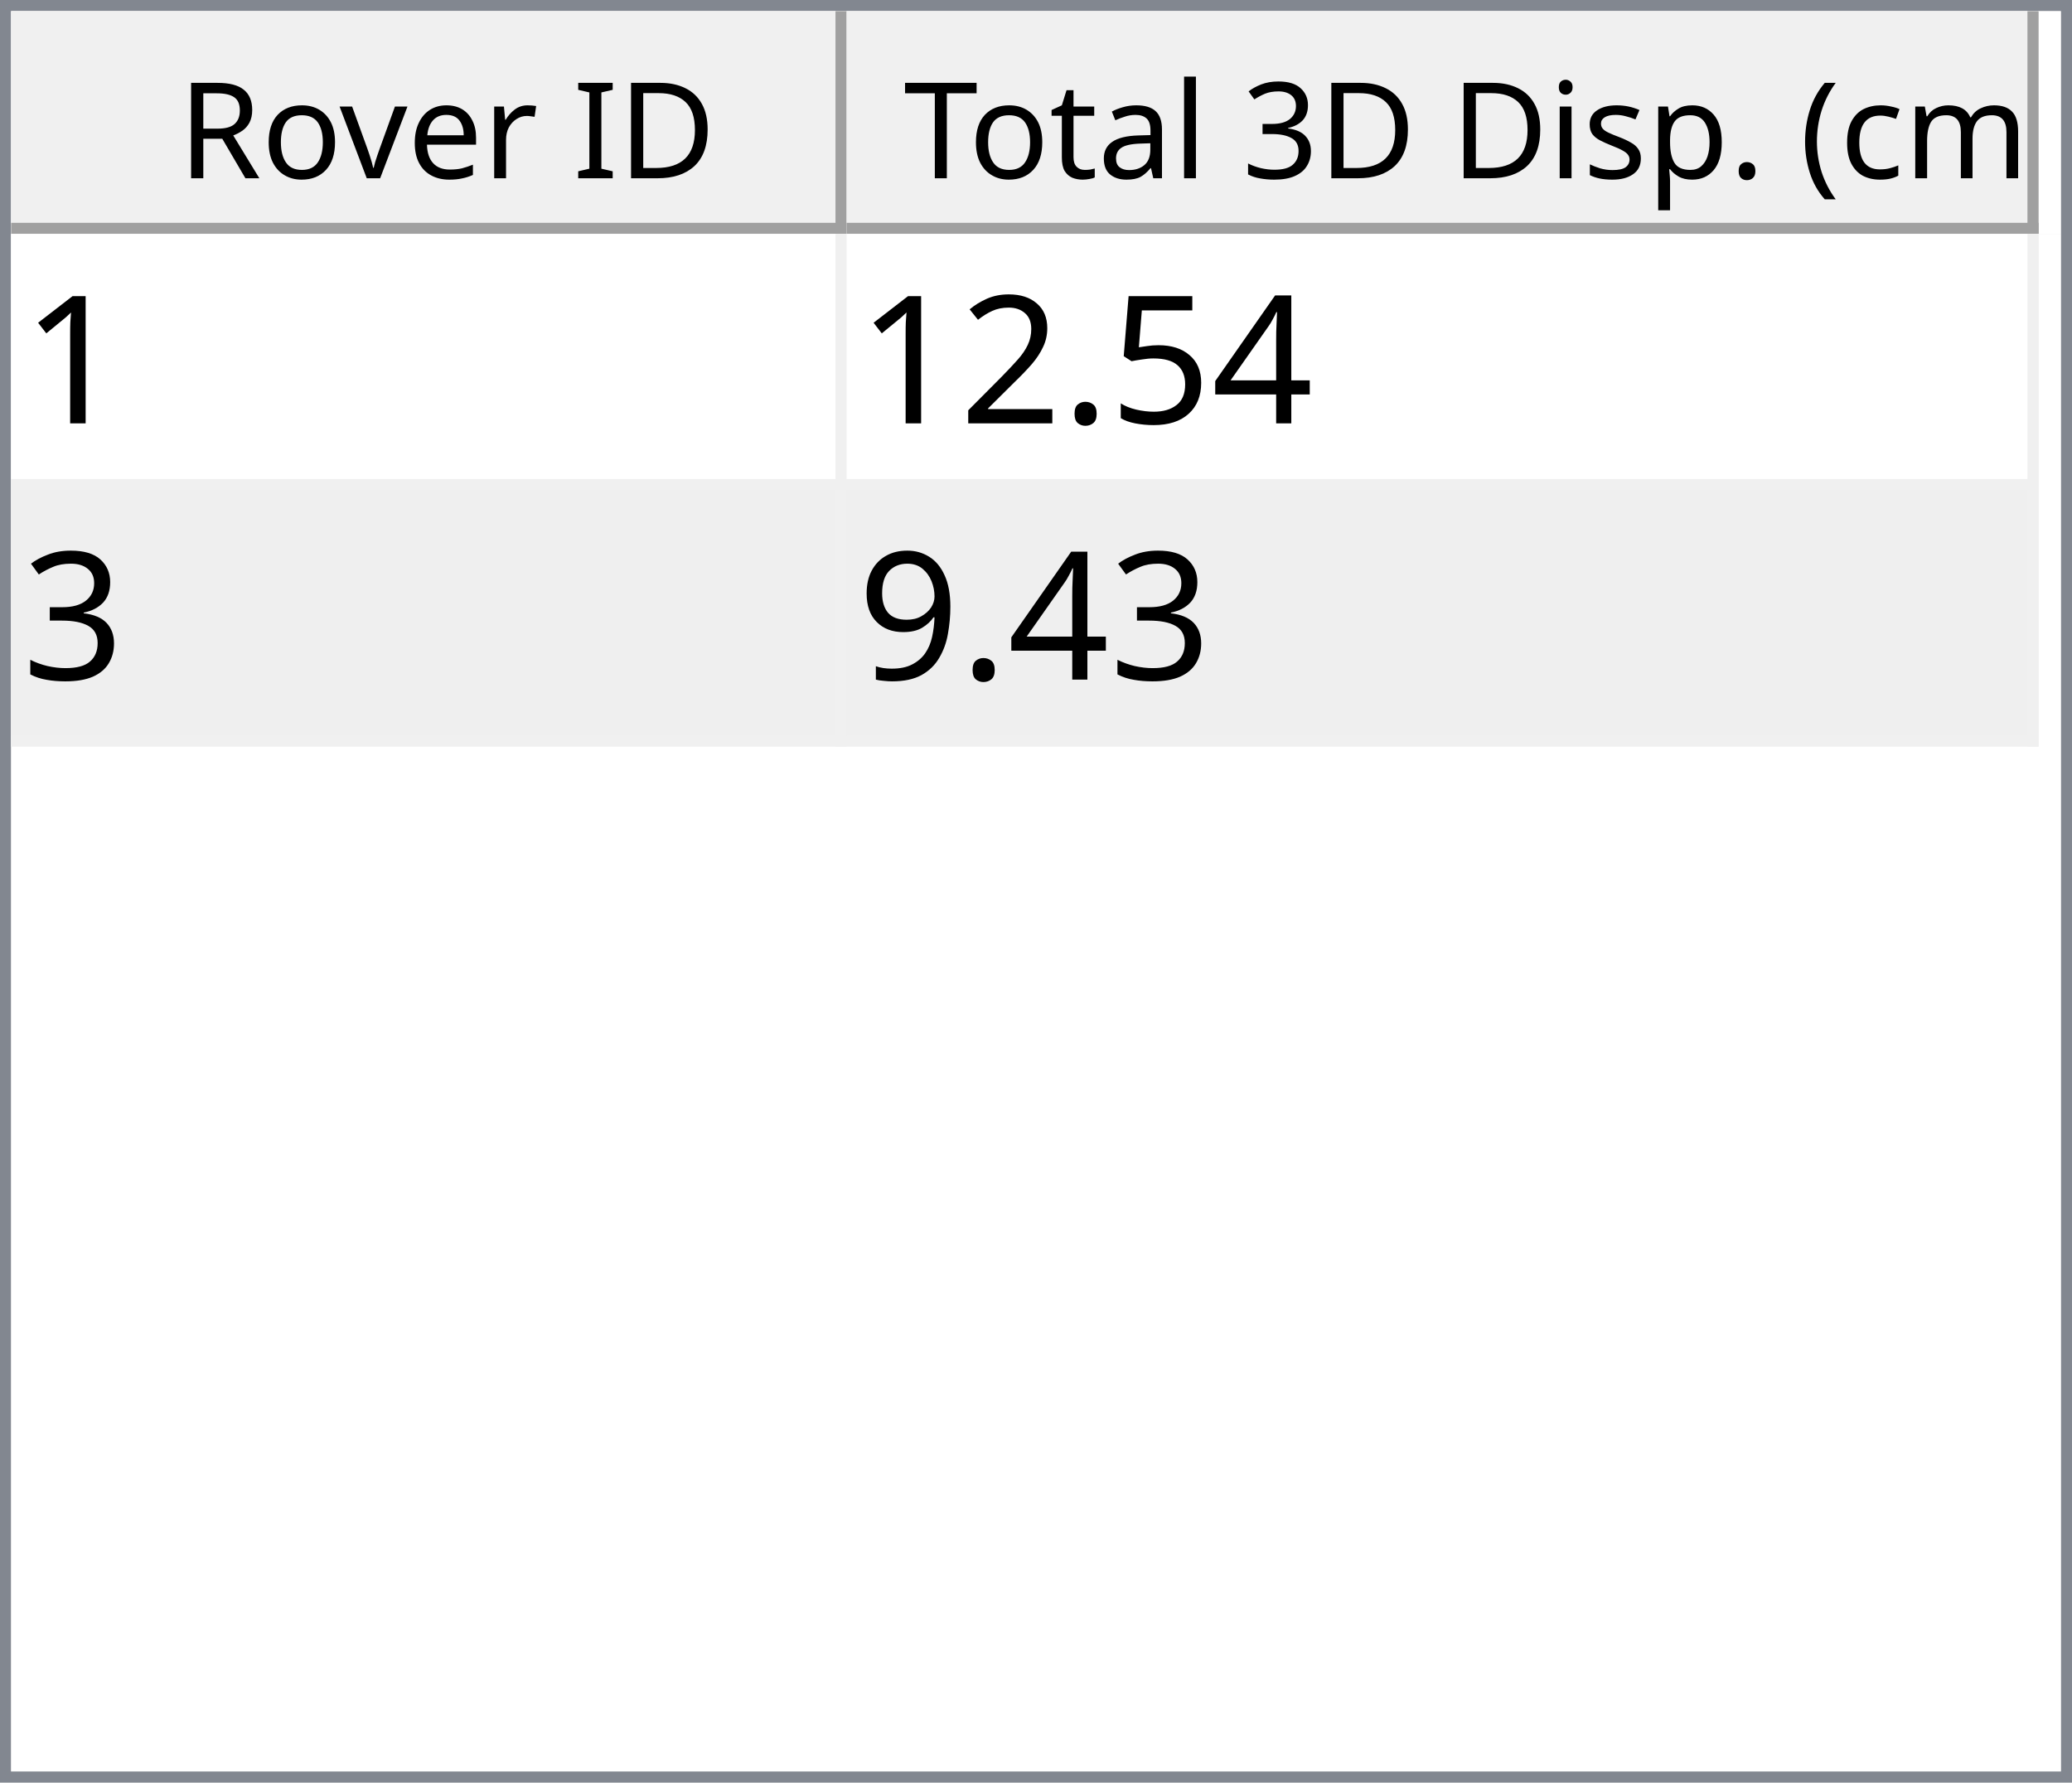
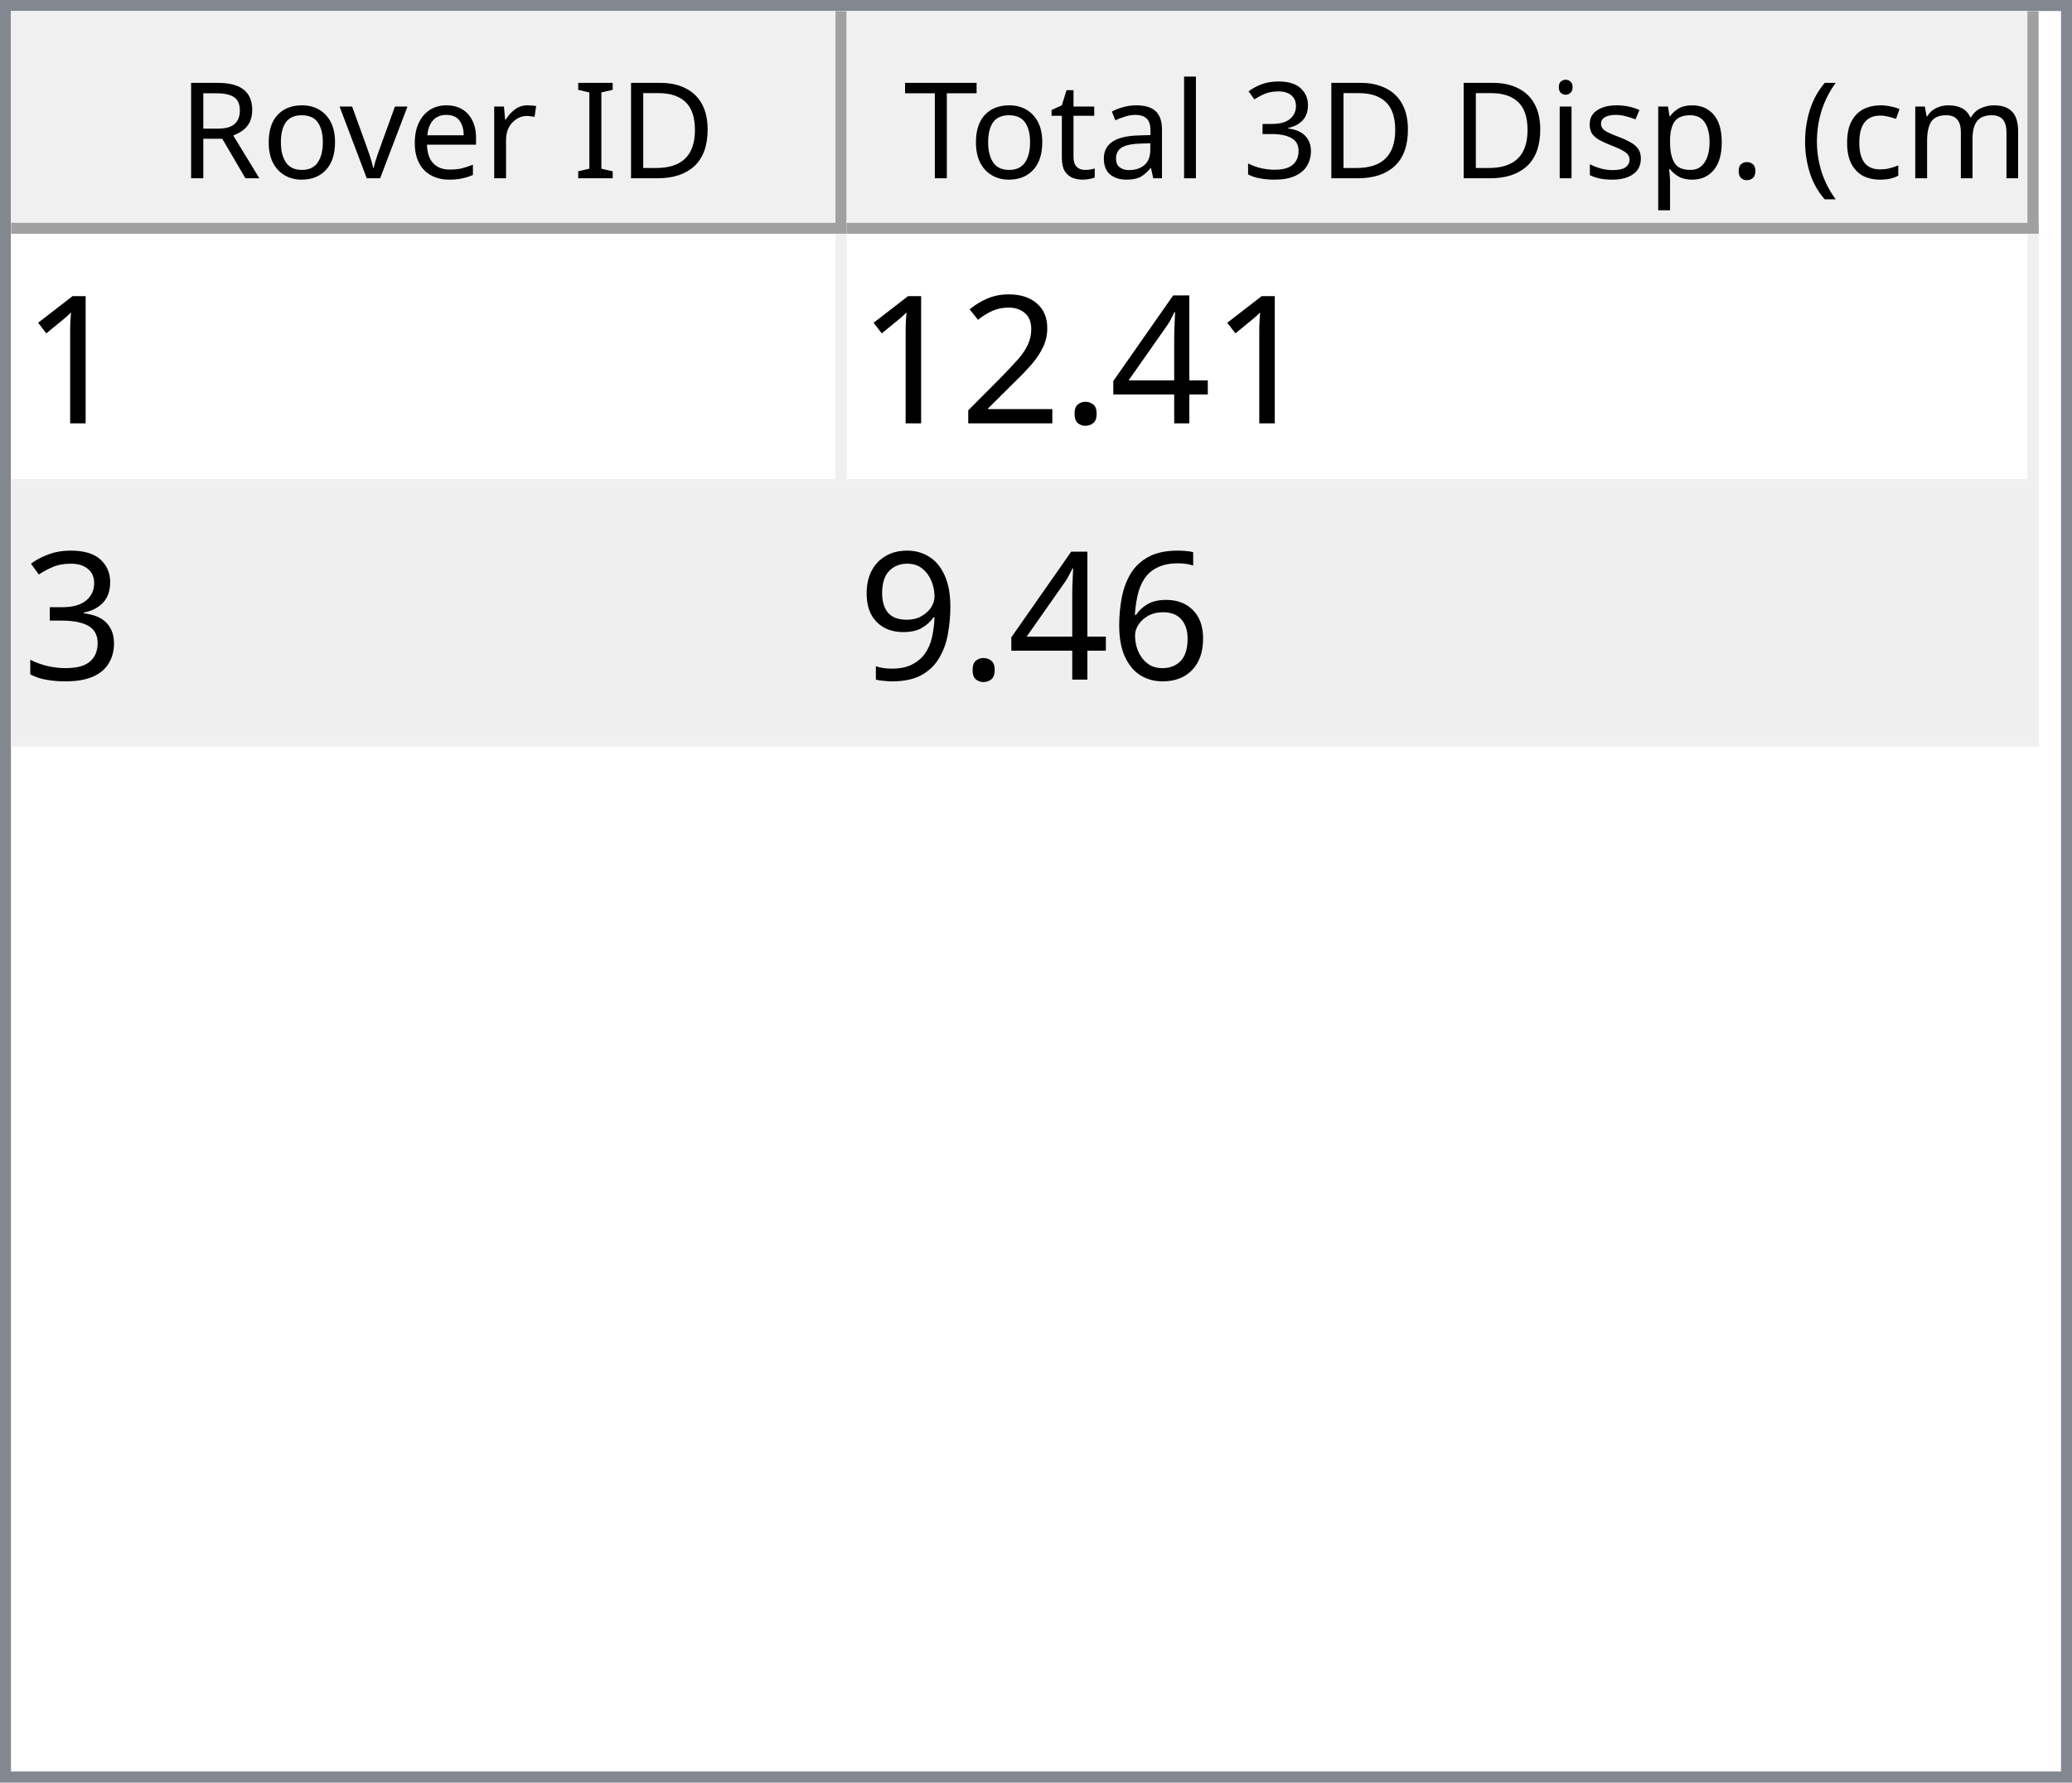
<svg xmlns="http://www.w3.org/2000/svg" style="fill-opacity:1; color-rendering:auto; color-interpolation:auto; text-rendering:auto; stroke:black; stroke-linecap:square; stroke-miterlimit:10; shape-rendering:auto; stroke-opacity:1; fill:black; stroke-dasharray:none; font-weight:normal; stroke-width:1; font-family:'Dialog'; font-style:normal; stroke-linejoin:miter; font-size:12px; stroke-dashoffset:0; image-rendering:auto;" width="186" height="160">
  <defs id="genericDefs" />
  <g>
    <defs id="defs1">
      <clipPath clipPathUnits="userSpaceOnUse" id="clipPath1">
        <path d="M0 0 L186 0 L186 160 L0 160 L0 0 Z" />
      </clipPath>
      <clipPath clipPathUnits="userSpaceOnUse" id="clipPath2">
        <path d="M0 0 L0 160 L186 160 L186 0 Z" />
      </clipPath>
      <clipPath clipPathUnits="userSpaceOnUse" id="clipPath3">
        <path d="M0 0 L0 20 L184 20 L184 0 Z" />
      </clipPath>
      <clipPath clipPathUnits="userSpaceOnUse" id="clipPath4">
        <path d="M0 0 L0 20 L75 20 L75 0 Z" />
      </clipPath>
      <clipPath clipPathUnits="userSpaceOnUse" id="clipPath5">
        <path d="M1 1 L1 19 L74 19 L74 1 Z" />
      </clipPath>
      <clipPath clipPathUnits="userSpaceOnUse" id="clipPath6">
        <path d="M0 0 L0 18 L73 18 L73 0 Z" />
      </clipPath>
      <clipPath clipPathUnits="userSpaceOnUse" id="clipPath7">
        <path d="M-0.5 -0.5 L-0.5 19.5 L74.5 19.5 L74.5 -0.5 Z" />
      </clipPath>
      <clipPath clipPathUnits="userSpaceOnUse" id="clipPath8">
        <path d="M0 0 L0 20 L107 20 L107 0 Z" />
      </clipPath>
      <clipPath clipPathUnits="userSpaceOnUse" id="clipPath9">
        <path d="M1 1 L1 19 L106 19 L106 1 Z" />
      </clipPath>
      <clipPath clipPathUnits="userSpaceOnUse" id="clipPath10">
        <path d="M0 0 L0 18 L105 18 L105 0 Z" />
      </clipPath>
      <clipPath clipPathUnits="userSpaceOnUse" id="clipPath11">
        <path d="M-0.5 -0.5 L-0.5 19.5 L106.5 19.5 L106.5 -0.5 Z" />
      </clipPath>
      <clipPath clipPathUnits="userSpaceOnUse" id="clipPath12">
        <path d="M0 0 L0 138 L184 138 L184 0 Z" />
      </clipPath>
      <clipPath clipPathUnits="userSpaceOnUse" id="clipPath13">
        <path d="M0 0 L0 46 L182 46 L182 0 Z" />
      </clipPath>
      <clipPath clipPathUnits="userSpaceOnUse" id="clipPath14">
        <path d="M-0.5 -0.5 L-0.5 45.5 L181.5 45.5 L181.5 -0.5 Z" />
      </clipPath>
      <clipPath clipPathUnits="userSpaceOnUse" id="clipPath15">
        <path d="M0 0 L0 22 L74 22 L74 0 Z" />
      </clipPath>
      <clipPath clipPathUnits="userSpaceOnUse" id="clipPath16">
        <path d="M0 0 L0 22 L106 22 L106 0 Z" />
      </clipPath>
      <font horiz-adv-x="64.551" id="font1">
        <font-face ascent="107.91" descent="25.098" units-per-em="100" style="font-style:normal; font-family:Segoe UI; font-weight:normal;" />
        <missing-glyph horiz-adv-x="64.551" d="M8.109 0 L8.109 68.266 L56.453 68.266 L56.453 0 L8.109 0 ZM15.328 7.234 L49.219 7.234 L49.219 61.031 L15.328 61.031 L15.328 7.234 Z" />
        <glyph unicode="D" horiz-adv-x="70.117" d="M9.188 0 L9.188 70.016 L28.516 70.016 Q65.531 70.016 65.531 35.891 Q65.531 19.672 55.25 9.836 Q44.969 0 27.734 0 L9.188 0 ZM17.391 62.594 L17.391 7.422 L27.828 7.422 Q41.609 7.422 49.273 14.797 Q56.938 22.172 56.938 35.688 Q56.938 62.594 28.328 62.594 L17.391 62.594 Z" />
        <glyph unicode="I" horiz-adv-x="26.611" d="M17.391 0 L9.188 0 L9.188 70.016 L17.391 70.016 L17.391 0 Z" />
        <glyph unicode=" " horiz-adv-x="27.393" d="" />
        <glyph unicode="r" horiz-adv-x="34.766" d="M34.188 41.891 Q32.078 43.5 28.125 43.5 Q23 43.5 19.555 38.672 Q16.109 33.844 16.109 25.484 L16.109 0 L8.109 0 L8.109 50 L16.109 50 L16.109 39.703 L16.312 39.703 Q18.016 44.969 21.531 47.922 Q25.047 50.875 29.391 50.875 Q32.516 50.875 34.188 50.203 L34.188 41.891 Z" />
        <glyph unicode="e" horiz-adv-x="52.295" d="M48.297 23 L12.984 23 Q13.188 14.656 17.484 10.109 Q21.781 5.562 29.297 5.562 Q37.75 5.562 44.828 11.141 L44.828 3.609 Q38.234 -1.172 27.391 -1.172 Q16.797 -1.172 10.742 5.641 Q4.688 12.453 4.688 24.812 Q4.688 36.469 11.305 43.82 Q17.922 51.172 27.734 51.172 Q37.547 51.172 42.922 44.828 Q48.297 38.484 48.297 27.203 L48.297 23 ZM40.094 29.781 Q40.047 36.719 36.75 40.578 Q33.453 44.438 27.594 44.438 Q21.922 44.438 17.969 40.383 Q14.016 36.328 13.094 29.781 L40.094 29.781 Z" />
        <glyph unicode="v" horiz-adv-x="47.9" d="M47.406 50 L27.484 0 L19.625 0 L0.688 50 L9.469 50 L22.172 13.672 Q23.578 9.672 23.922 6.688 L24.125 6.688 Q24.609 10.453 25.688 13.484 L38.969 50 L47.406 50 Z" />
        <glyph unicode="o" horiz-adv-x="58.594" d="M29 -1.172 Q17.922 -1.172 11.305 5.836 Q4.688 12.844 4.688 24.422 Q4.688 37.016 11.57 44.094 Q18.453 51.172 30.172 51.172 Q41.359 51.172 47.633 44.289 Q53.906 37.406 53.906 25.203 Q53.906 13.234 47.141 6.031 Q40.375 -1.172 29 -1.172 ZM29.594 44.438 Q21.875 44.438 17.383 39.188 Q12.891 33.938 12.891 24.703 Q12.891 15.828 17.43 10.695 Q21.969 5.562 29.594 5.562 Q37.359 5.562 41.531 10.594 Q45.703 15.625 45.703 24.906 Q45.703 34.281 41.531 39.359 Q37.359 44.438 29.594 44.438 Z" />
        <glyph unicode="R" horiz-adv-x="59.814" d="M59.375 0 L49.609 0 L37.891 19.625 Q36.281 22.359 34.766 24.289 Q33.25 26.219 31.664 27.438 Q30.078 28.656 28.25 29.219 Q26.422 29.781 24.125 29.781 L17.391 29.781 L17.391 0 L9.188 0 L9.188 70.016 L30.078 70.016 Q34.672 70.016 38.555 68.867 Q42.438 67.719 45.289 65.375 Q48.141 63.031 49.758 59.547 Q51.375 56.062 51.375 51.375 Q51.375 47.703 50.273 44.656 Q49.172 41.609 47.148 39.211 Q45.125 36.812 42.266 35.133 Q39.406 33.453 35.844 32.516 L35.844 32.328 Q37.594 31.547 38.891 30.547 Q40.188 29.547 41.359 28.18 Q42.531 26.812 43.68 25.078 Q44.828 23.344 46.234 21.047 L59.375 0 ZM17.391 62.594 L17.391 37.203 L28.516 37.203 Q31.594 37.203 34.203 38.133 Q36.812 39.062 38.719 40.797 Q40.625 42.531 41.703 45.047 Q42.781 47.562 42.781 50.688 Q42.781 56.297 39.141 59.445 Q35.5 62.594 28.609 62.594 L17.391 62.594 Z" />
        <glyph unicode=")" horiz-adv-x="30.176" d="M8.297 -15.922 L1.172 -15.922 Q16.406 2.344 16.406 26.812 Q16.406 51.469 1.078 70.016 L8.297 70.016 Q23.531 52.156 23.531 26.703 Q23.531 1.375 8.297 -15.922 Z" />
        <glyph unicode="m" horiz-adv-x="86.133" d="M79.109 0 L71.094 0 L71.094 28.719 Q71.094 37.016 68.531 40.727 Q65.969 44.438 59.906 44.438 Q54.781 44.438 51.195 39.75 Q47.609 35.062 47.609 28.516 L47.609 0 L39.594 0 L39.594 29.688 Q39.594 44.438 28.219 44.438 Q22.953 44.438 19.531 40.016 Q16.109 35.594 16.109 28.516 L16.109 0 L8.109 0 L8.109 50 L16.109 50 L16.109 42.094 L16.312 42.094 Q21.625 51.172 31.844 51.172 Q36.969 51.172 40.773 48.312 Q44.578 45.453 46 40.828 Q51.562 51.172 62.594 51.172 Q79.109 51.172 79.109 30.812 L79.109 0 Z" />
        <glyph unicode="c" horiz-adv-x="46.191" d="M42.188 2.297 Q36.422 -1.172 28.516 -1.172 Q17.828 -1.172 11.258 5.789 Q4.688 12.75 4.688 23.828 Q4.688 36.188 11.766 43.68 Q18.844 51.172 30.672 51.172 Q37.25 51.172 42.281 48.734 L42.281 40.531 Q36.719 44.438 30.375 44.438 Q22.703 44.438 17.797 38.945 Q12.891 33.453 12.891 24.516 Q12.891 15.719 17.508 10.641 Q22.125 5.562 29.891 5.562 Q36.422 5.562 42.188 9.906 L42.188 2.297 Z" />
        <glyph unicode="(" horiz-adv-x="30.176" d="M29.109 -15.922 L21.969 -15.922 Q6.844 1.375 6.844 26.703 Q6.844 52.156 21.969 70.016 L29.203 70.016 Q13.875 51.469 13.875 26.812 Q13.875 2.344 29.109 -15.922 Z" />
        <glyph unicode="." horiz-adv-x="21.68" d="M10.891 -1.078 Q8.641 -1.078 7.055 0.539 Q5.469 2.156 5.469 4.391 Q5.469 6.641 7.055 8.273 Q8.641 9.906 10.891 9.906 Q13.188 9.906 14.797 8.273 Q16.406 6.641 16.406 4.391 Q16.406 2.156 14.797 0.539 Q13.188 -1.078 10.891 -1.078 Z" />
        <glyph unicode="p" horiz-adv-x="58.789" d="M16.312 7.234 L16.109 7.234 L16.109 -23 L8.109 -23 L8.109 50 L16.109 50 L16.109 41.219 L16.312 41.219 Q22.219 51.172 33.594 51.172 Q43.266 51.172 48.688 44.461 Q54.109 37.75 54.109 26.469 Q54.109 13.922 48 6.375 Q41.891 -1.172 31.297 -1.172 Q21.578 -1.172 16.312 7.234 ZM16.109 27.391 L16.109 20.406 Q16.109 14.203 20.141 9.883 Q24.172 5.562 30.375 5.562 Q37.641 5.562 41.773 11.133 Q45.906 16.703 45.906 26.609 Q45.906 34.969 42.047 39.703 Q38.188 44.438 31.594 44.438 Q24.609 44.438 20.359 39.578 Q16.109 34.719 16.109 27.391 Z" />
        <glyph unicode="s" horiz-adv-x="42.432" d="M5.078 1.812 L5.078 10.406 Q11.625 5.562 19.484 5.562 Q30.031 5.562 30.031 12.594 Q30.031 14.594 29.125 15.992 Q28.219 17.391 26.68 18.461 Q25.141 19.531 23.07 20.383 Q21 21.234 18.609 22.172 Q15.281 23.484 12.766 24.828 Q10.25 26.172 8.57 27.859 Q6.891 29.547 6.031 31.695 Q5.172 33.844 5.172 36.719 Q5.172 40.234 6.789 42.945 Q8.406 45.656 11.086 47.484 Q13.766 49.312 17.211 50.242 Q20.656 51.172 24.312 51.172 Q30.812 51.172 35.938 48.922 L35.938 40.828 Q30.422 44.438 23.25 44.438 Q21 44.438 19.195 43.922 Q17.391 43.406 16.094 42.477 Q14.797 41.547 14.086 40.258 Q13.375 38.969 13.375 37.406 Q13.375 35.453 14.086 34.133 Q14.797 32.812 16.164 31.789 Q17.531 30.766 19.484 29.938 Q21.438 29.109 23.922 28.125 Q27.25 26.859 29.883 25.516 Q32.516 24.172 34.375 22.484 Q36.234 20.797 37.234 18.602 Q38.234 16.406 38.234 13.375 Q38.234 9.672 36.602 6.938 Q34.969 4.203 32.234 2.398 Q29.5 0.594 25.93 -0.289 Q22.359 -1.172 18.453 -1.172 Q10.75 -1.172 5.078 1.812 Z" />
        <glyph unicode="i" horiz-adv-x="24.219" d="M12.203 62.703 Q10.062 62.703 8.547 64.164 Q7.031 65.625 7.031 67.875 Q7.031 70.125 8.547 71.609 Q10.062 73.094 12.203 73.094 Q14.406 73.094 15.945 71.609 Q17.484 70.125 17.484 67.875 Q17.484 65.719 15.945 64.211 Q14.406 62.703 12.203 62.703 ZM16.109 0 L8.109 0 L8.109 50 L16.109 50 L16.109 0 Z" />
        <glyph unicode="3" horiz-adv-x="53.906" d="M46.531 19.828 Q46.531 15.094 44.75 11.211 Q42.969 7.328 39.719 4.57 Q36.469 1.812 31.93 0.297 Q27.391 -1.219 21.922 -1.219 Q11.922 -1.219 6 2.594 L6 11.188 Q13.094 5.609 22.219 5.609 Q25.875 5.609 28.828 6.539 Q31.781 7.469 33.906 9.227 Q36.031 10.984 37.18 13.477 Q38.328 15.969 38.328 19.094 Q38.328 32.812 18.797 32.812 L12.984 32.812 L12.984 39.594 L18.5 39.594 Q35.797 39.594 35.797 52.484 Q35.797 64.406 22.609 64.406 Q15.188 64.406 8.688 59.422 L8.688 67.188 Q15.375 71.188 24.609 71.188 Q29 71.188 32.57 69.969 Q36.141 68.75 38.68 66.555 Q41.219 64.359 42.609 61.281 Q44 58.203 44 54.5 Q44 40.672 30.031 36.719 L30.031 36.531 Q33.594 36.141 36.625 34.797 Q39.656 33.453 41.852 31.305 Q44.047 29.156 45.289 26.25 Q46.531 23.344 46.531 19.828 Z" />
        <glyph unicode="l" horiz-adv-x="24.219" d="M16.109 0 L8.109 0 L8.109 74.031 L16.109 74.031 L16.109 0 Z" />
        <glyph unicode="a" horiz-adv-x="50.879" d="M43.891 0 L35.891 0 L35.891 7.812 L35.688 7.812 Q30.469 -1.172 20.312 -1.172 Q12.844 -1.172 8.617 2.781 Q4.391 6.734 4.391 13.281 Q4.391 27.297 20.906 29.594 L35.891 31.688 Q35.891 44.438 25.594 44.438 Q16.547 44.438 9.281 38.281 L9.281 46.484 Q16.656 51.172 26.266 51.172 Q43.891 51.172 43.891 32.516 L43.891 0 ZM35.891 25.297 L23.828 23.641 Q18.266 22.859 15.43 20.875 Q12.594 18.891 12.594 13.875 Q12.594 10.203 15.211 7.883 Q17.828 5.562 22.172 5.562 Q28.125 5.562 32.008 9.742 Q35.891 13.922 35.891 20.312 L35.891 25.297 Z" />
        <glyph unicode="t" horiz-adv-x="33.887" d="M31.297 0.484 Q28.469 -1.078 23.828 -1.078 Q10.688 -1.078 10.688 13.578 L10.688 43.172 L2.094 43.172 L2.094 50 L10.688 50 L10.688 62.203 L18.703 64.797 L18.703 50 L31.297 50 L31.297 43.172 L18.703 43.172 L18.703 14.984 Q18.703 9.969 20.414 7.82 Q22.125 5.672 26.078 5.672 Q29.109 5.672 31.297 7.328 L31.297 0.484 Z" />
        <glyph unicode="T" horiz-adv-x="52.393" d="M50.594 62.594 L30.375 62.594 L30.375 0 L22.172 0 L22.172 62.594 L2 62.594 L2 70.016 L50.594 70.016 L50.594 62.594 Z" />
      </font>
      <font horiz-adv-x="75.0" id="font2">
        <font-face ascent="100.537" descent="21.973" units-per-em="100" style="font-style:normal; font-family:sans-serif; font-weight:normal;" />
        <missing-glyph horiz-adv-x="75.0" d="M12.5 0 L12.5 62.5 L62.5 62.5 L62.5 0 L12.5 0 ZM14.062 1.562 L60.938 1.562 L60.938 60.938 L14.062 60.938 L14.062 1.562 Z" />
        <glyph unicode="1" horiz-adv-x="55.615" d="M37.25 0 L28.469 0 L28.469 56 Q25.297 52.984 20.141 49.953 Q14.984 46.922 10.891 45.406 L10.891 53.906 Q18.266 57.375 23.781 62.305 Q29.297 67.234 31.594 71.875 L37.25 71.875 L37.25 0 Z" />
        <glyph unicode="4" horiz-adv-x="55.615" d="M32.328 0 L32.328 17.141 L1.266 17.141 L1.266 25.203 L33.938 71.578 L41.109 71.578 L41.109 25.203 L50.781 25.203 L50.781 17.141 L41.109 17.141 L41.109 0 L32.328 0 ZM32.328 25.203 L32.328 57.469 L9.906 25.203 L32.328 25.203 Z" />
-         <glyph unicode="5" horiz-adv-x="55.615" d="M4.156 18.75 L13.375 19.531 Q14.406 12.797 18.141 9.398 Q21.875 6 27.156 6 Q33.5 6 37.891 10.789 Q42.281 15.578 42.281 23.484 Q42.281 31 38.062 35.352 Q33.844 39.703 27 39.703 Q22.75 39.703 19.336 37.773 Q15.922 35.844 13.969 32.766 L5.719 33.844 L12.641 70.609 L48.25 70.609 L48.25 62.203 L19.672 62.203 L15.828 42.969 Q22.266 47.469 29.344 47.469 Q38.719 47.469 45.164 40.969 Q51.609 34.469 51.609 24.266 Q51.609 14.547 45.953 7.469 Q39.062 -1.219 27.156 -1.219 Q17.391 -1.219 11.211 4.25 Q5.031 9.719 4.156 18.75 Z" />
        <glyph unicode="." horiz-adv-x="27.783" d="M9.078 0 L9.078 10.016 L19.094 10.016 L19.094 0 L9.078 0 Z" />
        <glyph unicode="2" horiz-adv-x="55.615" d="M50.344 8.453 L50.344 0 L3.031 0 Q2.938 3.172 4.047 6.109 Q5.859 10.938 9.836 15.625 Q13.812 20.312 21.344 26.469 Q33.016 36.031 37.117 41.625 Q41.219 47.219 41.219 52.203 Q41.219 57.422 37.477 61.008 Q33.734 64.594 27.734 64.594 Q21.391 64.594 17.578 60.789 Q13.766 56.984 13.719 50.25 L4.688 51.172 Q5.609 61.281 11.664 66.578 Q17.719 71.875 27.938 71.875 Q38.234 71.875 44.242 66.164 Q50.25 60.453 50.25 52 Q50.25 47.703 48.492 43.555 Q46.734 39.406 42.656 34.812 Q38.578 30.219 29.109 22.219 Q21.188 15.578 18.945 13.211 Q16.703 10.844 15.234 8.453 L50.344 8.453 Z" />
        <glyph unicode="3" horiz-adv-x="55.615" d="M4.203 18.891 L12.984 20.062 Q14.5 12.594 18.141 9.297 Q21.781 6 27 6 Q33.203 6 37.477 10.297 Q41.75 14.594 41.75 20.953 Q41.75 27 37.797 30.93 Q33.844 34.859 27.734 34.859 Q25.25 34.859 21.531 33.891 L22.516 41.609 Q23.391 41.5 23.922 41.5 Q29.547 41.5 34.039 44.43 Q38.531 47.359 38.531 53.469 Q38.531 58.297 35.258 61.477 Q31.984 64.656 26.812 64.656 Q21.688 64.656 18.266 61.43 Q14.844 58.203 13.875 51.766 L5.078 53.328 Q6.688 62.156 12.398 67.016 Q18.109 71.875 26.609 71.875 Q32.469 71.875 37.398 69.359 Q42.328 66.844 44.945 62.5 Q47.562 58.156 47.562 53.266 Q47.562 48.641 45.07 44.828 Q42.578 41.016 37.703 38.766 Q44.047 37.312 47.562 32.695 Q51.078 28.078 51.078 21.141 Q51.078 11.766 44.242 5.25 Q37.406 -1.266 26.953 -1.266 Q17.531 -1.266 11.305 4.352 Q5.078 9.969 4.203 18.891 Z" />
+         <glyph unicode="6" horiz-adv-x="55.615" d="M49.75 54.047 L41.016 53.375 Q39.844 58.547 37.703 60.891 Q34.125 64.656 28.906 64.656 Q24.703 64.656 21.531 62.312 Q17.391 59.281 14.992 53.469 Q12.594 47.656 12.5 36.922 Q15.672 41.75 20.266 44.094 Q24.859 46.438 29.891 46.438 Q38.672 46.438 44.852 39.969 Q51.031 33.5 51.031 23.25 Q51.031 16.5 48.125 10.719 Q45.219 4.938 40.141 1.859 Q35.062 -1.219 28.609 -1.219 Q17.625 -1.219 10.695 6.859 Q3.766 14.938 3.766 33.5 Q3.766 54.25 11.422 63.672 Q18.109 71.875 29.438 71.875 Q37.891 71.875 43.289 67.141 Q48.688 62.406 49.75 54.047 ZM13.875 23.188 Q13.875 18.656 15.797 14.508 Q17.719 10.359 21.188 8.18 Q24.656 6 28.469 6 Q34.031 6 38.039 10.492 Q42.047 14.984 42.047 22.703 Q42.047 30.125 38.086 34.398 Q34.125 38.672 28.125 38.672 Q22.172 38.672 18.023 34.398 Q13.875 30.125 13.875 23.188 Z" />
        <glyph unicode="9" horiz-adv-x="55.615" d="M5.469 16.547 L13.922 17.328 Q14.984 11.375 18.016 8.688 Q21.047 6 25.781 6 Q29.828 6 32.883 7.859 Q35.938 9.719 37.891 12.82 Q39.844 15.922 41.164 21.195 Q42.484 26.469 42.484 31.938 Q42.484 32.516 42.438 33.688 Q39.797 29.5 35.234 26.883 Q30.672 24.266 25.344 24.266 Q16.453 24.266 10.305 30.711 Q4.156 37.156 4.156 47.703 Q4.156 58.594 10.578 65.234 Q17 71.875 26.656 71.875 Q33.641 71.875 39.43 68.117 Q45.219 64.359 48.219 57.398 Q51.219 50.438 51.219 37.25 Q51.219 23.531 48.242 15.406 Q45.266 7.281 39.383 3.031 Q33.5 -1.219 25.594 -1.219 Q17.188 -1.219 11.867 3.445 Q6.547 8.109 5.469 16.547 ZM41.453 48.141 Q41.453 55.719 37.43 60.156 Q33.406 64.594 27.734 64.594 Q21.875 64.594 17.531 59.812 Q13.188 55.031 13.188 47.406 Q13.188 40.578 17.312 36.305 Q21.438 32.031 27.484 32.031 Q33.594 32.031 37.523 36.305 Q41.453 40.578 41.453 48.141 Z" />
      </font>
    </defs>
    <g style="fill:white; stroke:white;">
      <rect x="0" y="0" width="186" style="clip-path:url(#clipPath1); stroke:none;" height="160" />
    </g>
    <g style="fill:white; text-rendering:optimizeSpeed; color-rendering:optimizeSpeed; image-rendering:optimizeSpeed; shape-rendering:crispEdges; stroke:white; color-interpolation:sRGB;">
      <rect x="0" width="186" height="160" y="0" style="stroke:none;" />
      <path style="stroke:none;" d="M0 160 L186 160 L186 0 L0 0 Z" />
    </g>
    <g style="fill:rgb(240,240,240); font-family:'Segoe UI'; stroke:rgb(240,240,240);">
      <rect x="0" y="0" width="186" style="clip-path:url(#clipPath2); stroke:none;" height="160" />
    </g>
    <g style="fill:rgb(130,135,144); font-family:'Segoe UI'; stroke:rgb(130,135,144);">
      <path d="M0 0 L186 0 L186 160 L0 160 L0 0 ZM1 1 L185 1 L185 159 L1 159 L1 1 Z" style="fill-rule:evenodd; clip-path:url(#clipPath2); stroke:none;" />
    </g>
    <g style="fill:white; font-family:'Segoe UI'; stroke:white;" transform="translate(1,1)">
      <rect x="0" y="0" width="184" style="clip-path:url(#clipPath3); stroke:none;" height="20" />
    </g>
    <g style="fill:rgb(240,240,240); font-family:'Segoe UI'; stroke:rgb(240,240,240);" transform="translate(1,1)">
      <rect x="0" y="0" width="75" style="clip-path:url(#clipPath4); stroke:none;" height="20" />
    </g>
    <g style="font-family:'Segoe UI';" transform="translate(2,2)">
      <text x="14" xml:space="preserve" y="14" style="clip-path:url(#clipPath6); stroke:none;">Rover ID</text>
    </g>
    <g style="fill:rgb(160,160,160); font-family:'Segoe UI'; stroke:rgb(160,160,160); stroke-linejoin:bevel;" transform="translate(1.5,1.5)">
      <line x1="74" x2="74" y1="0" style="fill:none; clip-path:url(#clipPath7);" y2="19" />
    </g>
    <g style="fill:rgb(160,160,160); font-family:'Segoe UI'; stroke:rgb(160,160,160); stroke-linejoin:bevel;" transform="matrix(1,0,0,1,1,1) translate(0.5,0.5)">
      <line x1="0" x2="74" y1="19" style="fill:none; clip-path:url(#clipPath7);" y2="19" />
    </g>
    <g style="fill:rgb(240,240,240); font-family:'Segoe UI'; stroke:rgb(240,240,240);" transform="translate(76,1)">
      <rect x="0" y="0" width="107" style="clip-path:url(#clipPath8); stroke:none;" height="20" />
    </g>
    <g style="font-family:'Segoe UI';" transform="translate(77,2)">
      <text x="1" xml:space="preserve" y="14" style="clip-path:url(#clipPath10); stroke:none;"> Total 3D Disp. (cm)</text>
    </g>
    <g style="fill:rgb(160,160,160); font-family:'Segoe UI'; stroke:rgb(160,160,160); stroke-linejoin:bevel;" transform="translate(76.5,1.5)">
      <line x1="106" x2="106" y1="0" style="fill:none; clip-path:url(#clipPath11);" y2="19" />
    </g>
    <g style="fill:rgb(160,160,160); font-family:'Segoe UI'; stroke:rgb(160,160,160); stroke-linejoin:bevel;" transform="matrix(1,0,0,1,76,1) translate(0.5,0.5)">
      <line x1="0" x2="106" y1="19" style="fill:none; clip-path:url(#clipPath11);" y2="19" />
    </g>
    <g style="fill:white; font-family:'Segoe UI'; stroke:white;" transform="translate(1,21)">
      <rect x="0" y="0" width="184" style="clip-path:url(#clipPath12); stroke:none;" height="138" />
    </g>
    <g style="fill:rgb(240,240,240); font-size:16px; font-family:sans-serif; stroke:rgb(240,240,240);" transform="translate(1,21)">
      <rect x="0" y="0" width="182" style="clip-path:url(#clipPath13); stroke:none;" height="46" />
      <line transform="translate(0.5,0.5)" x1="0" x2="181" y1="22" style="clip-path:url(#clipPath14); fill:none; stroke-linejoin:bevel;" y2="22" />
    </g>
    <g transform="matrix(1,0,0,1,1,21) translate(0.5,0.5)" style="fill:rgb(240,240,240); font-size:16px; font-family:sans-serif; stroke:rgb(240,240,240); stroke-linejoin:bevel;">
      <line x1="0" x2="181" y1="45" style="fill:none; clip-path:url(#clipPath14);" y2="45" />
    </g>
    <g transform="matrix(1,0,0,1,1,21) translate(0.5,0.5)" style="fill:rgb(240,240,240); font-size:16px; font-family:sans-serif; stroke:rgb(240,240,240); stroke-linejoin:bevel;">
      <line x1="74" x2="74" y1="0" style="fill:none; clip-path:url(#clipPath14);" y2="45" />
    </g>
    <g transform="matrix(1,0,0,1,1,21) translate(0.5,0.5)" style="fill:rgb(240,240,240); font-size:16px; font-family:sans-serif; stroke:rgb(240,240,240); stroke-linejoin:bevel;">
      <line x1="181" x2="181" y1="0" style="fill:none; clip-path:url(#clipPath14);" y2="45" />
    </g>
    <g style="fill:white; font-size:16px; font-family:sans-serif; stroke:white;" transform="matrix(1,0,0,1,1,21)">
      <rect x="0" y="0" width="74" style="clip-path:url(#clipPath15); stroke:none;" height="22" />
      <text x="1" y="17" style="fill:black; clip-path:url(#clipPath15); stroke:none;" xml:space="preserve">1</text>
    </g>
    <g style="fill:white; font-size:16px; font-family:sans-serif; stroke:white;" transform="matrix(1,0,0,1,1,21) translate(75,0)">
      <rect x="0" y="0" width="106" style="clip-path:url(#clipPath16); stroke:none;" height="22" />
-       <text x="1" y="17" style="fill:black; clip-path:url(#clipPath16); stroke:none;" xml:space="preserve">12.54</text>
+       <text x="1" y="17" style="fill:black; clip-path:url(#clipPath16); stroke:none;" xml:space="preserve">12.41</text>
    </g>
    <g style="fill:rgb(239,239,239); font-size:16px; font-family:sans-serif; stroke:rgb(239,239,239);" transform="matrix(1,0,0,1,1,21) translate(0,23)">
      <rect x="0" y="0" width="74" style="clip-path:url(#clipPath15); stroke:none;" height="22" />
      <text x="1" y="17" style="fill:black; clip-path:url(#clipPath15); stroke:none;" xml:space="preserve">3</text>
    </g>
    <g style="fill:rgb(239,239,239); font-size:16px; font-family:sans-serif; stroke:rgb(239,239,239);" transform="matrix(1,0,0,1,1,21) translate(75,23)">
      <rect x="0" y="0" width="106" style="clip-path:url(#clipPath16); stroke:none;" height="22" />
-       <text x="1" y="17" style="fill:black; clip-path:url(#clipPath16); stroke:none;" xml:space="preserve">9.43</text>
+       <text x="1" y="17" style="fill:black; clip-path:url(#clipPath16); stroke:none;" xml:space="preserve">9.46</text>
    </g>
  </g>
</svg>
